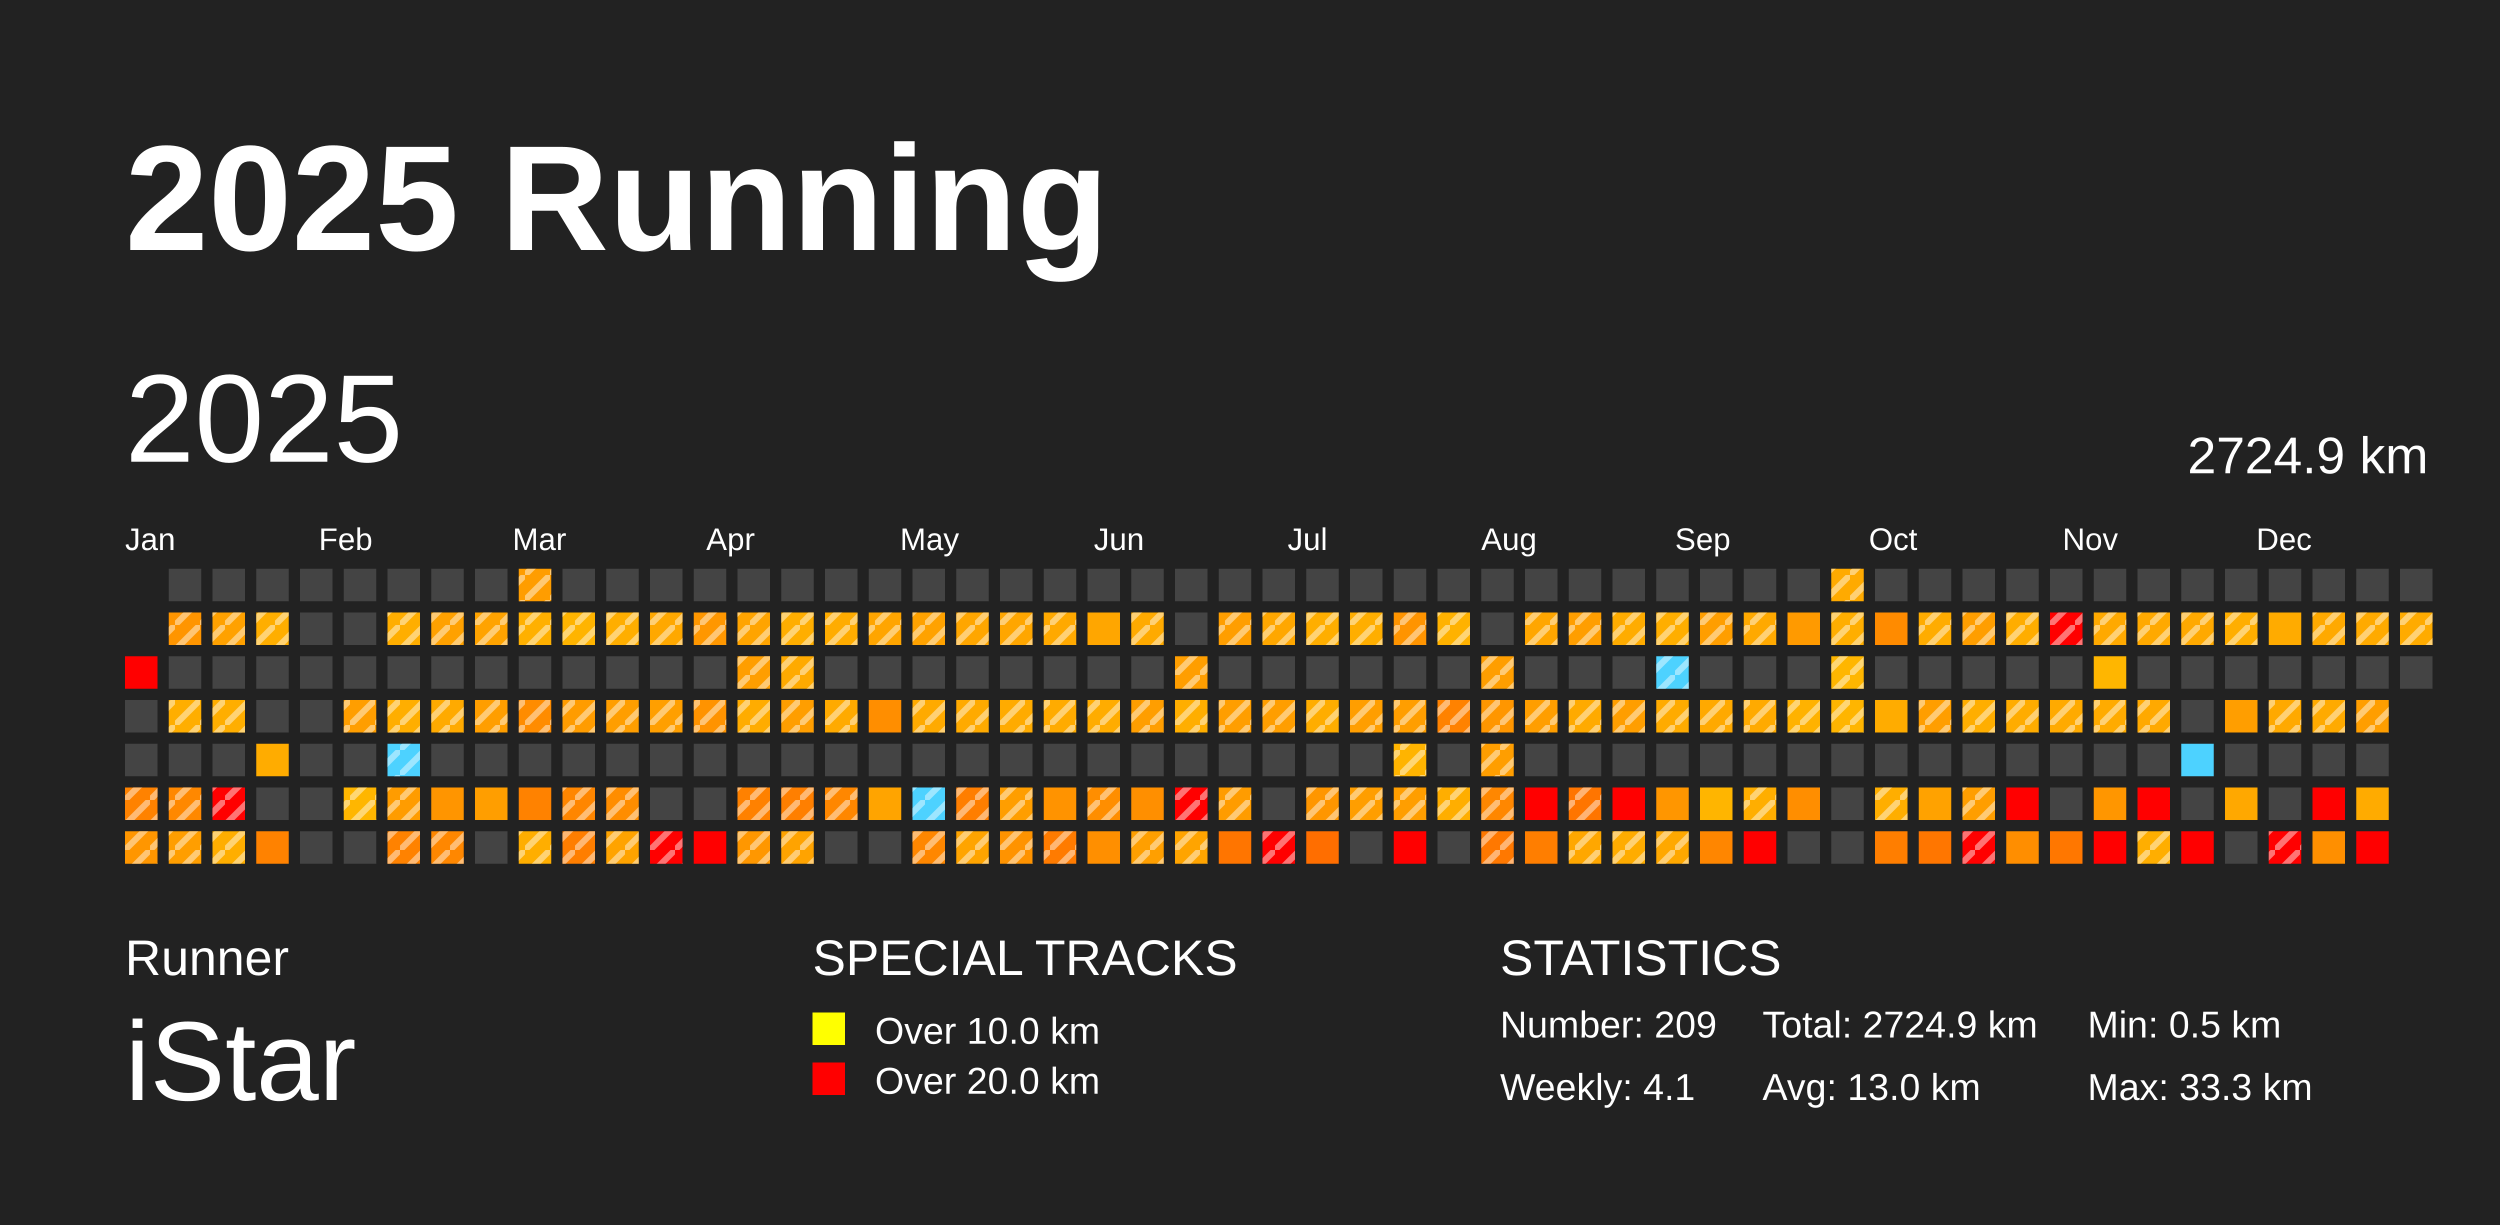
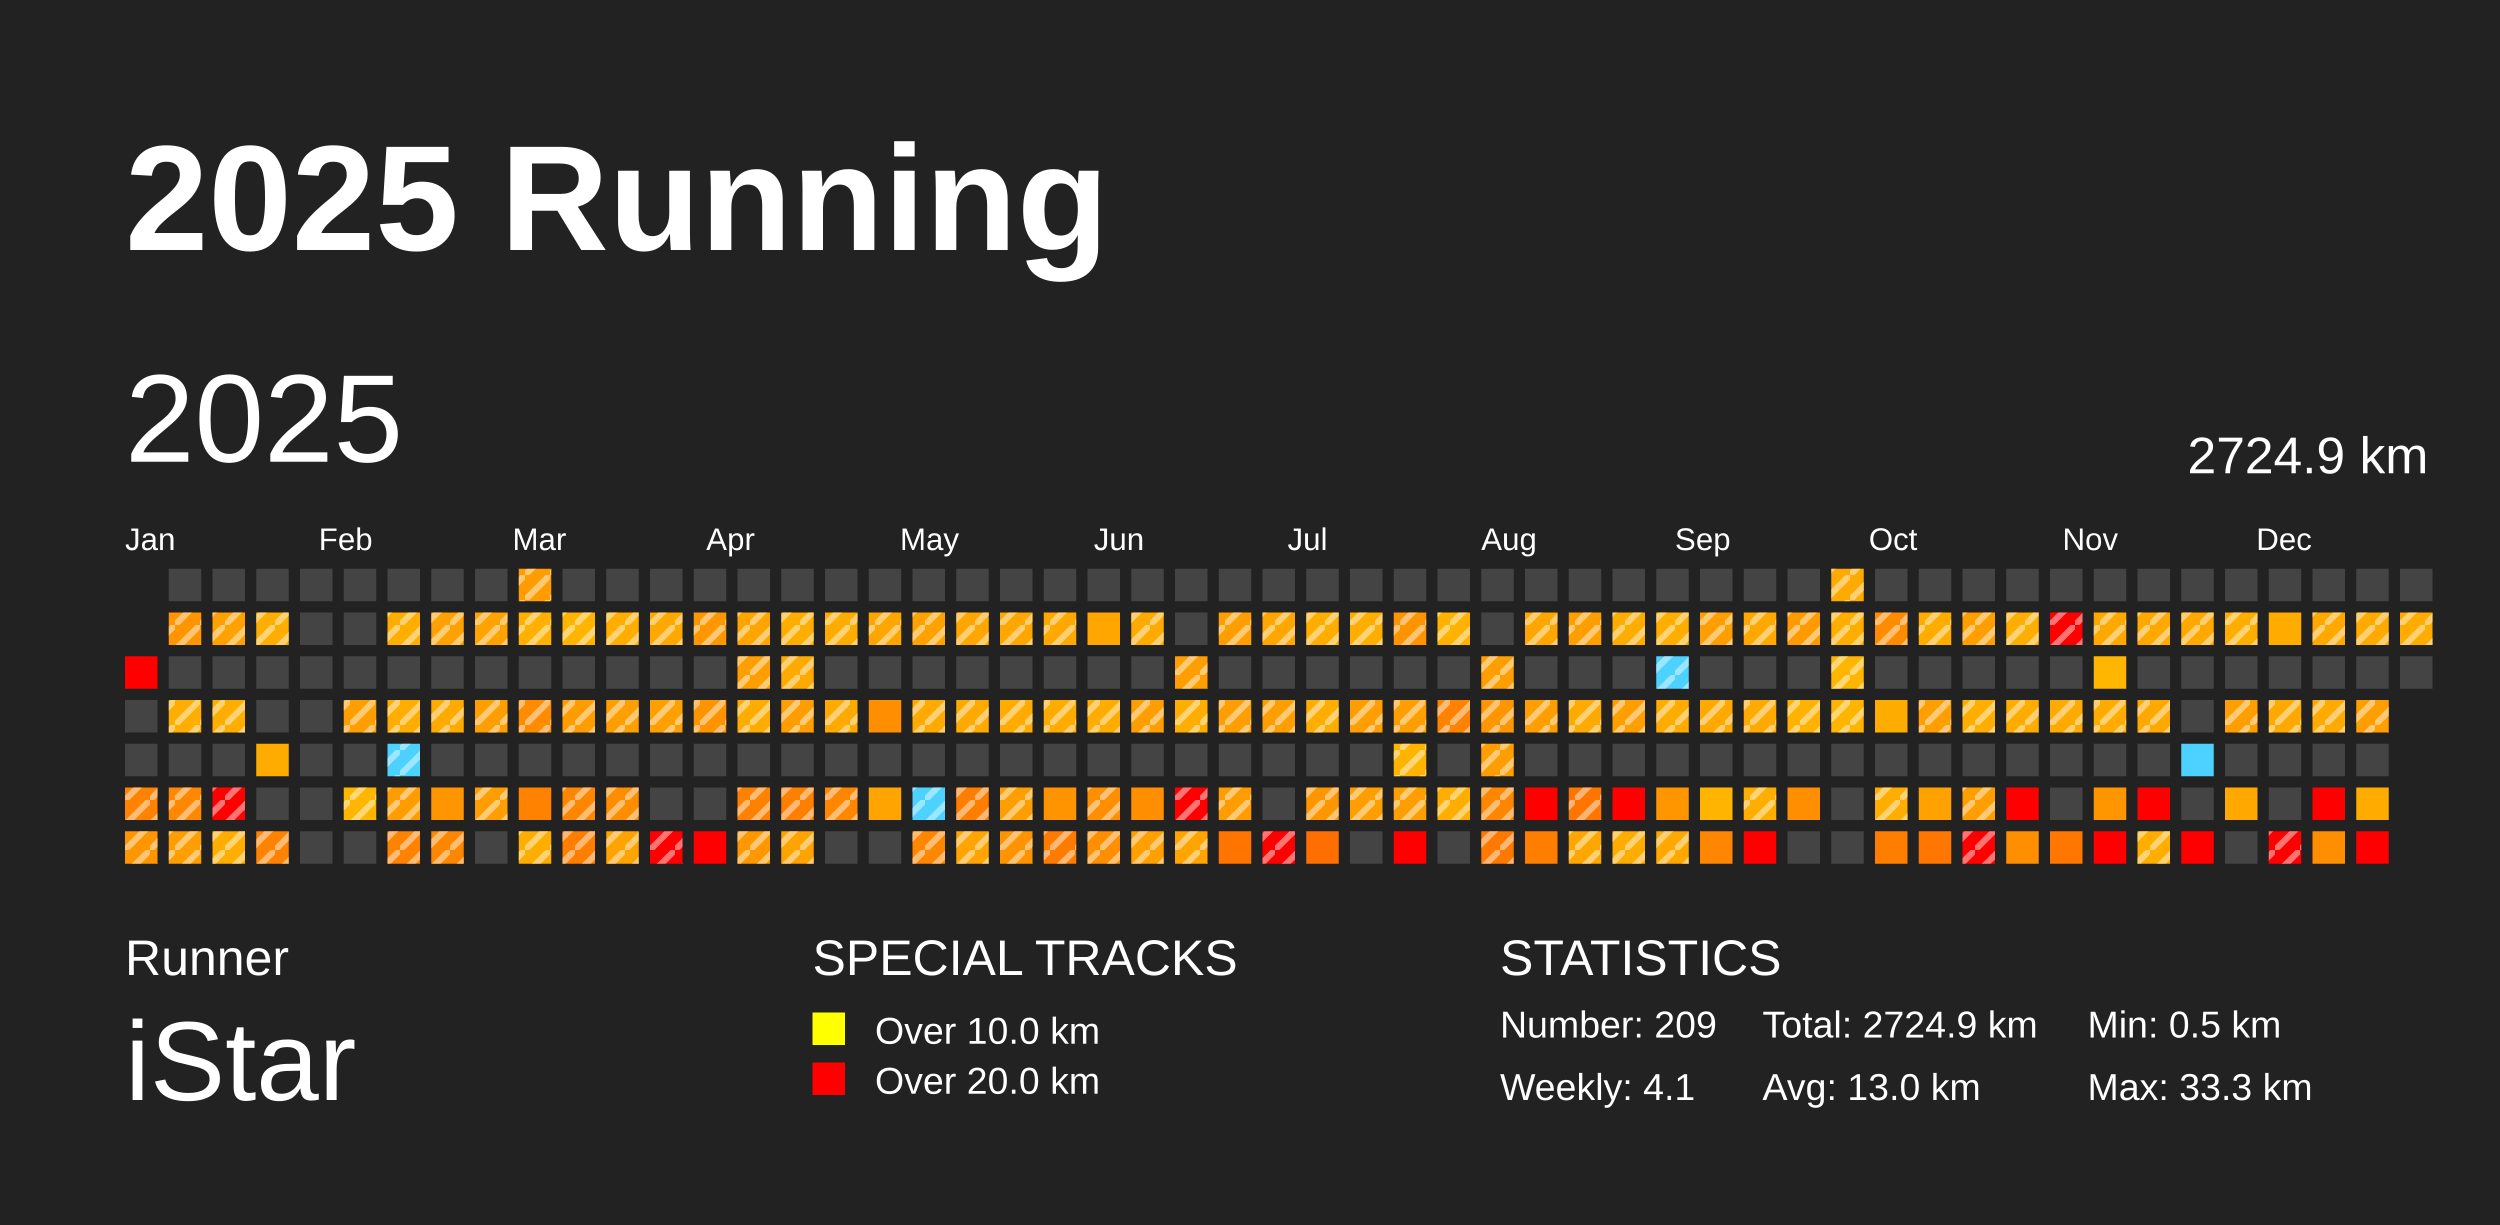
<svg xmlns="http://www.w3.org/2000/svg" baseProfile="full" height="98mm" version="1.1" viewBox="0,0,200,98" width="200mm">
  <defs>
    <pattern height="2" id="indoor-stripe" patternUnits="userSpaceOnUse" width="2">
      <line stroke="white" stroke-opacity="0.45" stroke-width="0.5" x1="0" x2="2" y1="2" y2="0" />
    </pattern>
  </defs>
  <rect fill="#222222" height="98" width="200" x="0" y="0" />
  <text fill="#FFFFFF" style="font-size:12px; font-family:Arial; font-weight:bold;" x="10" y="20">2025 Running</text>
  <text fill="#FFFFFF" style="font-size:4px; font-family:Arial" x="10" y="78">Runner</text>
  <text fill="#FFFFFF" style="font-size:9px; font-family:Arial" x="10" y="88">iStar</text>
  <text fill="#FFFFFF" style="font-size:4px; font-family:Arial" x="65" y="78">SPECIAL TRACKS</text>
  <rect fill="yellow" height="2.6" width="2.6" x="65" y="81" />
  <text fill="#FFFFFF" style="font-size:3px; font-family:Arial" x="70" y="83.5">Over 10.0 km</text>
  <rect fill="red" height="2.6" width="2.6" x="65" y="85" />
  <text fill="#FFFFFF" style="font-size:3px; font-family:Arial" x="70" y="87.5">Over 20.0 km</text>
  <text fill="#FFFFFF" style="font-size:4px; font-family:Arial" x="120" y="78">STATISTICS</text>
  <text fill="#FFFFFF" style="font-size:3px; font-family:Arial" x="120" y="83">Number: 209</text>
  <text fill="#FFFFFF" style="font-size:3px; font-family:Arial" x="120" y="88">Weekly: 4.1</text>
  <text fill="#FFFFFF" style="font-size:3px; font-family:Arial" x="141" y="83">Total: 2724.9 km</text>
  <text fill="#FFFFFF" style="font-size:3px; font-family:Arial" x="141" y="88">Avg: 13.0 km</text>
  <text fill="#FFFFFF" style="font-size:3px; font-family:Arial" x="167" y="83">Min: 0.5 km</text>
  <text fill="#FFFFFF" style="font-size:3px; font-family:Arial" x="167" y="88">Max: 33.3 km</text>
  <text dominant-baseline="hanging" fill="#FFFFFF" style="font-size:10.0px; font-family:Arial;" x="10" y="30">2025</text>
  <text dominant-baseline="hanging" fill="#FFFFFF" style="font-size:4.125px; font-family:Arial;" x="175" y="35">2724.9 km</text>
  <text fill="#FFFFFF" style="font-size:2.5px; font-family:Arial" x="10.0" y="44">Jan</text>
  <text fill="#FFFFFF" style="font-size:2.5px; font-family:Arial" x="25.5" y="44">Feb</text>
  <text fill="#FFFFFF" style="font-size:2.5px; font-family:Arial" x="41.0" y="44">Mar</text>
  <text fill="#FFFFFF" style="font-size:2.5px; font-family:Arial" x="56.5" y="44">Apr</text>
  <text fill="#FFFFFF" style="font-size:2.5px; font-family:Arial" x="72.0" y="44">May</text>
  <text fill="#FFFFFF" style="font-size:2.5px; font-family:Arial" x="87.5" y="44">Jun</text>
  <text fill="#FFFFFF" style="font-size:2.5px; font-family:Arial" x="103.0" y="44">Jul</text>
  <text fill="#FFFFFF" style="font-size:2.5px; font-family:Arial" x="118.5" y="44">Aug</text>
  <text fill="#FFFFFF" style="font-size:2.5px; font-family:Arial" x="134.0" y="44">Sep</text>
  <text fill="#FFFFFF" style="font-size:2.5px; font-family:Arial" x="149.5" y="44">Oct</text>
  <text fill="#FFFFFF" style="font-size:2.5px; font-family:Arial" x="165.0" y="44">Nov</text>
  <text fill="#FFFFFF" style="font-size:2.5px; font-family:Arial" x="180.5" y="44">Dec</text>
  <rect fill="red" height="2.6" width="2.6" x="10.0" y="52.5" />
  <rect fill="#444444" height="2.6" width="2.6" x="10.0" y="56.0" />
  <rect fill="#444444" height="2.6" width="2.6" x="10.0" y="59.5" />
  <rect fill="#ff8200" height="2.6" width="2.6" x="10.0" y="63.0" />
  <rect fill="url(#indoor-stripe)" height="2.6" style="pointer-events: none;" width="2.6" x="10.0" y="63.0" />
  <rect fill="#ff9600" height="2.6" width="2.6" x="10.0" y="66.5" />
  <rect fill="url(#indoor-stripe)" height="2.6" style="pointer-events: none;" width="2.6" x="10.0" y="66.5" />
  <rect fill="#444444" height="2.6" width="2.6" x="13.5" y="45.5" />
  <rect fill="#ff9500" height="2.6" width="2.6" x="13.5" y="49.0" />
  <rect fill="url(#indoor-stripe)" height="2.6" style="pointer-events: none;" width="2.6" x="13.5" y="49.0" />
  <rect fill="#444444" height="2.6" width="2.6" x="13.5" y="52.5" />
  <rect fill="#ffae00" height="2.6" width="2.6" x="13.5" y="56.0" />
  <rect fill="url(#indoor-stripe)" height="2.6" style="pointer-events: none;" width="2.6" x="13.5" y="56.0" />
  <rect fill="#444444" height="2.6" width="2.6" x="13.5" y="59.5" />
  <rect fill="#ff8800" height="2.6" width="2.6" x="13.5" y="63.0" />
  <rect fill="url(#indoor-stripe)" height="2.6" style="pointer-events: none;" width="2.6" x="13.5" y="63.0" />
  <rect fill="#ff9e00" height="2.6" width="2.6" x="13.5" y="66.5" />
  <rect fill="url(#indoor-stripe)" height="2.6" style="pointer-events: none;" width="2.6" x="13.5" y="66.5" />
  <rect fill="#444444" height="2.6" width="2.6" x="17.0" y="45.5" />
  <rect fill="#ffa100" height="2.6" width="2.6" x="17.0" y="49.0" />
  <rect fill="url(#indoor-stripe)" height="2.6" style="pointer-events: none;" width="2.6" x="17.0" y="49.0" />
  <rect fill="#444444" height="2.6" width="2.6" x="17.0" y="52.5" />
  <rect fill="#ffae00" height="2.6" width="2.6" x="17.0" y="56.0" />
  <rect fill="url(#indoor-stripe)" height="2.6" style="pointer-events: none;" width="2.6" x="17.0" y="56.0" />
  <rect fill="#444444" height="2.6" width="2.6" x="17.0" y="59.5" />
  <rect fill="red" height="2.6" width="2.6" x="17.0" y="63.0" />
  <rect fill="url(#indoor-stripe)" height="2.6" style="pointer-events: none;" width="2.6" x="17.0" y="63.0" />
  <rect fill="#ffae00" height="2.6" width="2.6" x="17.0" y="66.5" />
  <rect fill="url(#indoor-stripe)" height="2.6" style="pointer-events: none;" width="2.6" x="17.0" y="66.5" />
  <rect fill="#444444" height="2.6" width="2.6" x="20.5" y="45.5" />
  <rect fill="#ffae00" height="2.6" width="2.6" x="20.5" y="49.0" />
  <rect fill="url(#indoor-stripe)" height="2.6" style="pointer-events: none;" width="2.6" x="20.5" y="49.0" />
  <rect fill="#444444" height="2.6" width="2.6" x="20.5" y="52.5" />
  <rect fill="#444444" height="2.6" width="2.6" x="20.5" y="56.0" />
  <rect fill="#ffac00" height="2.6" width="2.6" x="20.5" y="59.5" />
  <rect fill="#444444" height="2.6" width="2.6" x="20.5" y="63.0" />
  <rect fill="#ff8200" height="2.6" width="2.6" x="20.5" y="66.5" />
+   <rect fill="url(#indoor-stripe)" height="2.6" style="pointer-events: none;" width="2.6" x="20.5" y="66.5" />
  <rect fill="#444444" height="2.6" width="2.6" x="24.0" y="45.5" />
  <rect fill="#444444" height="2.6" width="2.6" x="24.0" y="49.0" />
  <rect fill="#444444" height="2.6" width="2.6" x="24.0" y="52.5" />
  <rect fill="#444444" height="2.6" width="2.6" x="24.0" y="56.0" />
  <rect fill="#444444" height="2.6" width="2.6" x="24.0" y="59.5" />
  <rect fill="#444444" height="2.6" width="2.6" x="24.0" y="63.0" />
  <rect fill="#444444" height="2.6" width="2.6" x="24.0" y="66.5" />
  <rect fill="#444444" height="2.6" width="2.6" x="27.5" y="45.5" />
  <rect fill="#444444" height="2.6" width="2.6" x="27.5" y="49.0" />
  <rect fill="#444444" height="2.6" width="2.6" x="27.5" y="52.5" />
  <rect fill="#ff9e00" height="2.6" width="2.6" x="27.5" y="56.0" />
  <rect fill="url(#indoor-stripe)" height="2.6" style="pointer-events: none;" width="2.6" x="27.5" y="56.0" />
  <rect fill="#444444" height="2.6" width="2.6" x="27.5" y="59.5" />
  <rect fill="#ffb600" height="2.6" width="2.6" x="27.5" y="63.0" />
  <rect fill="url(#indoor-stripe)" height="2.6" style="pointer-events: none;" width="2.6" x="27.5" y="63.0" />
  <rect fill="#444444" height="2.6" width="2.6" x="27.5" y="66.5" />
  <rect fill="#444444" height="2.6" width="2.6" x="31.0" y="45.5" />
  <rect fill="#ffae00" height="2.6" width="2.6" x="31.0" y="49.0" />
  <rect fill="url(#indoor-stripe)" height="2.6" style="pointer-events: none;" width="2.6" x="31.0" y="49.0" />
  <rect fill="#444444" height="2.6" width="2.6" x="31.0" y="52.5" />
  <rect fill="#ffae00" height="2.6" width="2.6" x="31.0" y="56.0" />
  <rect fill="url(#indoor-stripe)" height="2.6" style="pointer-events: none;" width="2.6" x="31.0" y="56.0" />
  <rect fill="#4dd2ff" height="2.6" width="2.6" x="31.0" y="59.5" />
  <rect fill="url(#indoor-stripe)" height="2.6" style="pointer-events: none;" width="2.6" x="31.0" y="59.5" />
  <rect fill="#ff9c00" height="2.6" width="2.6" x="31.0" y="63.0" />
  <rect fill="url(#indoor-stripe)" height="2.6" style="pointer-events: none;" width="2.6" x="31.0" y="63.0" />
  <rect fill="#ff8200" height="2.6" width="2.6" x="31.0" y="66.5" />
  <rect fill="url(#indoor-stripe)" height="2.6" style="pointer-events: none;" width="2.6" x="31.0" y="66.5" />
  <rect fill="#444444" height="2.6" width="2.6" x="34.5" y="45.5" />
  <rect fill="#ffa100" height="2.6" width="2.6" x="34.5" y="49.0" />
  <rect fill="url(#indoor-stripe)" height="2.6" style="pointer-events: none;" width="2.6" x="34.5" y="49.0" />
  <rect fill="#444444" height="2.6" width="2.6" x="34.5" y="52.5" />
  <rect fill="#ffaa00" height="2.6" width="2.6" x="34.5" y="56.0" />
  <rect fill="url(#indoor-stripe)" height="2.6" style="pointer-events: none;" width="2.6" x="34.5" y="56.0" />
  <rect fill="#444444" height="2.6" width="2.6" x="34.5" y="59.5" />
  <rect fill="#ff9500" height="2.6" width="2.6" x="34.5" y="63.0" />
  <rect fill="#ff8700" height="2.6" width="2.6" x="34.5" y="66.5" />
  <rect fill="url(#indoor-stripe)" height="2.6" style="pointer-events: none;" width="2.6" x="34.5" y="66.5" />
  <rect fill="#444444" height="2.6" width="2.6" x="38.0" y="45.5" />
  <rect fill="#ffa300" height="2.6" width="2.6" x="38.0" y="49.0" />
  <rect fill="url(#indoor-stripe)" height="2.6" style="pointer-events: none;" width="2.6" x="38.0" y="49.0" />
  <rect fill="#444444" height="2.6" width="2.6" x="38.0" y="52.5" />
  <rect fill="#ff9e00" height="2.6" width="2.6" x="38.0" y="56.0" />
  <rect fill="url(#indoor-stripe)" height="2.6" style="pointer-events: none;" width="2.6" x="38.0" y="56.0" />
  <rect fill="#444444" height="2.6" width="2.6" x="38.0" y="59.5" />
  <rect fill="#ff9e00" height="2.6" width="2.6" x="38.0" y="63.0" />
+   <rect fill="url(#indoor-stripe)" height="2.6" style="pointer-events: none;" width="2.6" x="38.0" y="63.0" />
  <rect fill="#444444" height="2.6" width="2.6" x="38.0" y="66.5" />
  <rect fill="#ff9d00" height="2.6" width="2.6" x="41.5" y="45.5" />
  <rect fill="url(#indoor-stripe)" height="2.6" style="pointer-events: none;" width="2.6" x="41.5" y="45.5" />
  <rect fill="#ffb000" height="2.6" width="2.6" x="41.5" y="49.0" />
  <rect fill="url(#indoor-stripe)" height="2.6" style="pointer-events: none;" width="2.6" x="41.5" y="49.0" />
  <rect fill="#444444" height="2.6" width="2.6" x="41.5" y="52.5" />
  <rect fill="#ff8c00" height="2.6" width="2.6" x="41.5" y="56.0" />
  <rect fill="url(#indoor-stripe)" height="2.6" style="pointer-events: none;" width="2.6" x="41.5" y="56.0" />
  <rect fill="#444444" height="2.6" width="2.6" x="41.5" y="59.5" />
  <rect fill="#ff8200" height="2.6" width="2.6" x="41.5" y="63.0" />
  <rect fill="#ffae00" height="2.6" width="2.6" x="41.5" y="66.5" />
  <rect fill="url(#indoor-stripe)" height="2.6" style="pointer-events: none;" width="2.6" x="41.5" y="66.5" />
  <rect fill="#444444" height="2.6" width="2.6" x="45.0" y="45.5" />
  <rect fill="#ffb400" height="2.6" width="2.6" x="45.0" y="49.0" />
  <rect fill="url(#indoor-stripe)" height="2.6" style="pointer-events: none;" width="2.6" x="45.0" y="49.0" />
  <rect fill="#444444" height="2.6" width="2.6" x="45.0" y="52.5" />
  <rect fill="#ff9c00" height="2.6" width="2.6" x="45.0" y="56.0" />
  <rect fill="url(#indoor-stripe)" height="2.6" style="pointer-events: none;" width="2.6" x="45.0" y="56.0" />
  <rect fill="#444444" height="2.6" width="2.6" x="45.0" y="59.5" />
  <rect fill="#ff8600" height="2.6" width="2.6" x="45.0" y="63.0" />
  <rect fill="url(#indoor-stripe)" height="2.6" style="pointer-events: none;" width="2.6" x="45.0" y="63.0" />
  <rect fill="#ff7e00" height="2.6" width="2.6" x="45.0" y="66.5" />
  <rect fill="url(#indoor-stripe)" height="2.6" style="pointer-events: none;" width="2.6" x="45.0" y="66.5" />
  <rect fill="#444444" height="2.6" width="2.6" x="48.5" y="45.5" />
  <rect fill="#ffae00" height="2.6" width="2.6" x="48.5" y="49.0" />
  <rect fill="url(#indoor-stripe)" height="2.6" style="pointer-events: none;" width="2.6" x="48.5" y="49.0" />
  <rect fill="#444444" height="2.6" width="2.6" x="48.5" y="52.5" />
  <rect fill="#ff9e00" height="2.6" width="2.6" x="48.5" y="56.0" />
  <rect fill="url(#indoor-stripe)" height="2.6" style="pointer-events: none;" width="2.6" x="48.5" y="56.0" />
  <rect fill="#444444" height="2.6" width="2.6" x="48.5" y="59.5" />
  <rect fill="#ff8d00" height="2.6" width="2.6" x="48.5" y="63.0" />
  <rect fill="url(#indoor-stripe)" height="2.6" style="pointer-events: none;" width="2.6" x="48.5" y="63.0" />
  <rect fill="#ffa300" height="2.6" width="2.6" x="48.5" y="66.5" />
  <rect fill="url(#indoor-stripe)" height="2.6" style="pointer-events: none;" width="2.6" x="48.5" y="66.5" />
  <rect fill="#444444" height="2.6" width="2.6" x="52.0" y="45.5" />
  <rect fill="#ffa800" height="2.6" width="2.6" x="52.0" y="49.0" />
  <rect fill="url(#indoor-stripe)" height="2.6" style="pointer-events: none;" width="2.6" x="52.0" y="49.0" />
  <rect fill="#444444" height="2.6" width="2.6" x="52.0" y="52.5" />
  <rect fill="#ff9f00" height="2.6" width="2.6" x="52.0" y="56.0" />
  <rect fill="url(#indoor-stripe)" height="2.6" style="pointer-events: none;" width="2.6" x="52.0" y="56.0" />
  <rect fill="#444444" height="2.6" width="2.6" x="52.0" y="59.5" />
  <rect fill="#444444" height="2.6" width="2.6" x="52.0" y="63.0" />
  <rect fill="red" height="2.6" width="2.6" x="52.0" y="66.5" />
  <rect fill="url(#indoor-stripe)" height="2.6" style="pointer-events: none;" width="2.6" x="52.0" y="66.5" />
  <rect fill="#444444" height="2.6" width="2.6" x="55.5" y="45.5" />
  <rect fill="#ff9700" height="2.6" width="2.6" x="55.5" y="49.0" />
  <rect fill="url(#indoor-stripe)" height="2.6" style="pointer-events: none;" width="2.6" x="55.5" y="49.0" />
  <rect fill="#444444" height="2.6" width="2.6" x="55.5" y="52.5" />
  <rect fill="#ff9300" height="2.6" width="2.6" x="55.5" y="56.0" />
  <rect fill="url(#indoor-stripe)" height="2.6" style="pointer-events: none;" width="2.6" x="55.5" y="56.0" />
  <rect fill="#444444" height="2.6" width="2.6" x="55.5" y="59.5" />
  <rect fill="#444444" height="2.6" width="2.6" x="55.5" y="63.0" />
  <rect fill="red" height="2.6" width="2.6" x="55.5" y="66.5" />
  <rect fill="#444444" height="2.6" width="2.6" x="59.0" y="45.5" />
  <rect fill="#ffa400" height="2.6" width="2.6" x="59.0" y="49.0" />
  <rect fill="url(#indoor-stripe)" height="2.6" style="pointer-events: none;" width="2.6" x="59.0" y="49.0" />
  <rect fill="#ff9e00" height="2.6" width="2.6" x="59.0" y="52.5" />
  <rect fill="url(#indoor-stripe)" height="2.6" style="pointer-events: none;" width="2.6" x="59.0" y="52.5" />
  <rect fill="#ffac00" height="2.6" width="2.6" x="59.0" y="56.0" />
  <rect fill="url(#indoor-stripe)" height="2.6" style="pointer-events: none;" width="2.6" x="59.0" y="56.0" />
  <rect fill="#444444" height="2.6" width="2.6" x="59.0" y="59.5" />
  <rect fill="#ff8100" height="2.6" width="2.6" x="59.0" y="63.0" />
  <rect fill="url(#indoor-stripe)" height="2.6" style="pointer-events: none;" width="2.6" x="59.0" y="63.0" />
  <rect fill="#ff9700" height="2.6" width="2.6" x="59.0" y="66.5" />
  <rect fill="url(#indoor-stripe)" height="2.6" style="pointer-events: none;" width="2.6" x="59.0" y="66.5" />
  <rect fill="#444444" height="2.6" width="2.6" x="62.5" y="45.5" />
  <rect fill="#ffae00" height="2.6" width="2.6" x="62.5" y="49.0" />
  <rect fill="url(#indoor-stripe)" height="2.6" style="pointer-events: none;" width="2.6" x="62.5" y="49.0" />
  <rect fill="#ffaa00" height="2.6" width="2.6" x="62.5" y="52.5" />
  <rect fill="url(#indoor-stripe)" height="2.6" style="pointer-events: none;" width="2.6" x="62.5" y="52.5" />
  <rect fill="#ff9e00" height="2.6" width="2.6" x="62.5" y="56.0" />
  <rect fill="url(#indoor-stripe)" height="2.6" style="pointer-events: none;" width="2.6" x="62.5" y="56.0" />
  <rect fill="#444444" height="2.6" width="2.6" x="62.5" y="59.5" />
  <rect fill="#ff7f00" height="2.6" width="2.6" x="62.5" y="63.0" />
  <rect fill="url(#indoor-stripe)" height="2.6" style="pointer-events: none;" width="2.6" x="62.5" y="63.0" />
  <rect fill="#ffa300" height="2.6" width="2.6" x="62.5" y="66.5" />
  <rect fill="url(#indoor-stripe)" height="2.6" style="pointer-events: none;" width="2.6" x="62.5" y="66.5" />
  <rect fill="#444444" height="2.6" width="2.6" x="66.0" y="45.5" />
  <rect fill="#ffac00" height="2.6" width="2.6" x="66.0" y="49.0" />
  <rect fill="url(#indoor-stripe)" height="2.6" style="pointer-events: none;" width="2.6" x="66.0" y="49.0" />
  <rect fill="#444444" height="2.6" width="2.6" x="66.0" y="52.5" />
  <rect fill="#ffaa00" height="2.6" width="2.6" x="66.0" y="56.0" />
  <rect fill="url(#indoor-stripe)" height="2.6" style="pointer-events: none;" width="2.6" x="66.0" y="56.0" />
  <rect fill="#444444" height="2.6" width="2.6" x="66.0" y="59.5" />
  <rect fill="#ff8700" height="2.6" width="2.6" x="66.0" y="63.0" />
  <rect fill="url(#indoor-stripe)" height="2.6" style="pointer-events: none;" width="2.6" x="66.0" y="63.0" />
  <rect fill="#444444" height="2.6" width="2.6" x="66.0" y="66.5" />
  <rect fill="#444444" height="2.6" width="2.6" x="69.5" y="45.5" />
  <rect fill="#ffa500" height="2.6" width="2.6" x="69.5" y="49.0" />
  <rect fill="url(#indoor-stripe)" height="2.6" style="pointer-events: none;" width="2.6" x="69.5" y="49.0" />
  <rect fill="#444444" height="2.6" width="2.6" x="69.5" y="52.5" />
  <rect fill="#ff8e00" height="2.6" width="2.6" x="69.5" y="56.0" />
  <rect fill="#444444" height="2.6" width="2.6" x="69.5" y="59.5" />
  <rect fill="#ffa400" height="2.6" width="2.6" x="69.5" y="63.0" />
  <rect fill="#444444" height="2.6" width="2.6" x="69.5" y="66.5" />
  <rect fill="#444444" height="2.6" width="2.6" x="73.0" y="45.5" />
  <rect fill="#ffa200" height="2.6" width="2.6" x="73.0" y="49.0" />
  <rect fill="url(#indoor-stripe)" height="2.6" style="pointer-events: none;" width="2.6" x="73.0" y="49.0" />
  <rect fill="#444444" height="2.6" width="2.6" x="73.0" y="52.5" />
  <rect fill="#ffaa00" height="2.6" width="2.6" x="73.0" y="56.0" />
  <rect fill="url(#indoor-stripe)" height="2.6" style="pointer-events: none;" width="2.6" x="73.0" y="56.0" />
  <rect fill="#444444" height="2.6" width="2.6" x="73.0" y="59.5" />
  <rect fill="#4dd2ff" height="2.6" width="2.6" x="73.0" y="63.0" />
  <rect fill="url(#indoor-stripe)" height="2.6" style="pointer-events: none;" width="2.6" x="73.0" y="63.0" />
  <rect fill="#ff8700" height="2.6" width="2.6" x="73.0" y="66.5" />
  <rect fill="url(#indoor-stripe)" height="2.6" style="pointer-events: none;" width="2.6" x="73.0" y="66.5" />
  <rect fill="#444444" height="2.6" width="2.6" x="76.5" y="45.5" />
  <rect fill="#ffa600" height="2.6" width="2.6" x="76.5" y="49.0" />
  <rect fill="url(#indoor-stripe)" height="2.6" style="pointer-events: none;" width="2.6" x="76.5" y="49.0" />
  <rect fill="#444444" height="2.6" width="2.6" x="76.5" y="52.5" />
  <rect fill="#ffaa00" height="2.6" width="2.6" x="76.5" y="56.0" />
  <rect fill="url(#indoor-stripe)" height="2.6" style="pointer-events: none;" width="2.6" x="76.5" y="56.0" />
  <rect fill="#444444" height="2.6" width="2.6" x="76.5" y="59.5" />
  <rect fill="#ff7e00" height="2.6" width="2.6" x="76.5" y="63.0" />
  <rect fill="url(#indoor-stripe)" height="2.6" style="pointer-events: none;" width="2.6" x="76.5" y="63.0" />
  <rect fill="#ffa400" height="2.6" width="2.6" x="76.5" y="66.5" />
  <rect fill="url(#indoor-stripe)" height="2.6" style="pointer-events: none;" width="2.6" x="76.5" y="66.5" />
  <rect fill="#444444" height="2.6" width="2.6" x="80.0" y="45.5" />
  <rect fill="#ffa600" height="2.6" width="2.6" x="80.0" y="49.0" />
  <rect fill="url(#indoor-stripe)" height="2.6" style="pointer-events: none;" width="2.6" x="80.0" y="49.0" />
  <rect fill="#444444" height="2.6" width="2.6" x="80.0" y="52.5" />
  <rect fill="#ffab00" height="2.6" width="2.6" x="80.0" y="56.0" />
  <rect fill="url(#indoor-stripe)" height="2.6" style="pointer-events: none;" width="2.6" x="80.0" y="56.0" />
  <rect fill="#444444" height="2.6" width="2.6" x="80.0" y="59.5" />
  <rect fill="#ff9e00" height="2.6" width="2.6" x="80.0" y="63.0" />
  <rect fill="url(#indoor-stripe)" height="2.6" style="pointer-events: none;" width="2.6" x="80.0" y="63.0" />
  <rect fill="#ff9300" height="2.6" width="2.6" x="80.0" y="66.5" />
  <rect fill="url(#indoor-stripe)" height="2.6" style="pointer-events: none;" width="2.6" x="80.0" y="66.5" />
  <rect fill="#444444" height="2.6" width="2.6" x="83.5" y="45.5" />
  <rect fill="#ffa900" height="2.6" width="2.6" x="83.5" y="49.0" />
  <rect fill="url(#indoor-stripe)" height="2.6" style="pointer-events: none;" width="2.6" x="83.5" y="49.0" />
  <rect fill="#444444" height="2.6" width="2.6" x="83.5" y="52.5" />
  <rect fill="#ffab00" height="2.6" width="2.6" x="83.5" y="56.0" />
  <rect fill="url(#indoor-stripe)" height="2.6" style="pointer-events: none;" width="2.6" x="83.5" y="56.0" />
  <rect fill="#444444" height="2.6" width="2.6" x="83.5" y="59.5" />
  <rect fill="#ff9300" height="2.6" width="2.6" x="83.5" y="63.0" />
  <rect fill="#ff7b00" height="2.6" width="2.6" x="83.5" y="66.5" />
  <rect fill="url(#indoor-stripe)" height="2.6" style="pointer-events: none;" width="2.6" x="83.5" y="66.5" />
  <rect fill="#444444" height="2.6" width="2.6" x="87.0" y="45.5" />
  <rect fill="#ffa600" height="2.6" width="2.6" x="87.0" y="49.0" />
  <rect fill="#444444" height="2.6" width="2.6" x="87.0" y="52.5" />
  <rect fill="#ffac00" height="2.6" width="2.6" x="87.0" y="56.0" />
  <rect fill="url(#indoor-stripe)" height="2.6" style="pointer-events: none;" width="2.6" x="87.0" y="56.0" />
  <rect fill="#444444" height="2.6" width="2.6" x="87.0" y="59.5" />
  <rect fill="#ff8e00" height="2.6" width="2.6" x="87.0" y="63.0" />
  <rect fill="url(#indoor-stripe)" height="2.6" style="pointer-events: none;" width="2.6" x="87.0" y="63.0" />
  <rect fill="#ff8f00" height="2.6" width="2.6" x="87.0" y="66.5" />
+   <rect fill="url(#indoor-stripe)" height="2.6" style="pointer-events: none;" width="2.6" x="87.0" y="66.5" />
  <rect fill="#444444" height="2.6" width="2.6" x="90.5" y="45.5" />
  <rect fill="#ffaa00" height="2.6" width="2.6" x="90.5" y="49.0" />
  <rect fill="url(#indoor-stripe)" height="2.6" style="pointer-events: none;" width="2.6" x="90.5" y="49.0" />
  <rect fill="#444444" height="2.6" width="2.6" x="90.5" y="52.5" />
  <rect fill="#ff9e00" height="2.6" width="2.6" x="90.5" y="56.0" />
  <rect fill="url(#indoor-stripe)" height="2.6" style="pointer-events: none;" width="2.6" x="90.5" y="56.0" />
  <rect fill="#444444" height="2.6" width="2.6" x="90.5" y="59.5" />
  <rect fill="#ff8f00" height="2.6" width="2.6" x="90.5" y="63.0" />
  <rect fill="#ff9f00" height="2.6" width="2.6" x="90.5" y="66.5" />
  <rect fill="url(#indoor-stripe)" height="2.6" style="pointer-events: none;" width="2.6" x="90.5" y="66.5" />
  <rect fill="#444444" height="2.6" width="2.6" x="94.0" y="45.5" />
  <rect fill="#444444" height="2.6" width="2.6" x="94.0" y="49.0" />
  <rect fill="#ff9e00" height="2.6" width="2.6" x="94.0" y="52.5" />
  <rect fill="url(#indoor-stripe)" height="2.6" style="pointer-events: none;" width="2.6" x="94.0" y="52.5" />
  <rect fill="#ffae00" height="2.6" width="2.6" x="94.0" y="56.0" />
  <rect fill="url(#indoor-stripe)" height="2.6" style="pointer-events: none;" width="2.6" x="94.0" y="56.0" />
  <rect fill="#444444" height="2.6" width="2.6" x="94.0" y="59.5" />
  <rect fill="red" height="2.6" width="2.6" x="94.0" y="63.0" />
  <rect fill="url(#indoor-stripe)" height="2.6" style="pointer-events: none;" width="2.6" x="94.0" y="63.0" />
  <rect fill="#ffa400" height="2.6" width="2.6" x="94.0" y="66.5" />
  <rect fill="url(#indoor-stripe)" height="2.6" style="pointer-events: none;" width="2.6" x="94.0" y="66.5" />
  <rect fill="#444444" height="2.6" width="2.6" x="97.5" y="45.5" />
  <rect fill="#ff9e00" height="2.6" width="2.6" x="97.5" y="49.0" />
  <rect fill="url(#indoor-stripe)" height="2.6" style="pointer-events: none;" width="2.6" x="97.5" y="49.0" />
  <rect fill="#444444" height="2.6" width="2.6" x="97.5" y="52.5" />
  <rect fill="#ff9e00" height="2.6" width="2.6" x="97.5" y="56.0" />
  <rect fill="url(#indoor-stripe)" height="2.6" style="pointer-events: none;" width="2.6" x="97.5" y="56.0" />
  <rect fill="#444444" height="2.6" width="2.6" x="97.5" y="59.5" />
  <rect fill="#ff9c00" height="2.6" width="2.6" x="97.5" y="63.0" />
  <rect fill="url(#indoor-stripe)" height="2.6" style="pointer-events: none;" width="2.6" x="97.5" y="63.0" />
  <rect fill="#ff7500" height="2.6" width="2.6" x="97.5" y="66.5" />
  <rect fill="#444444" height="2.6" width="2.6" x="101.0" y="45.5" />
  <rect fill="#ffa700" height="2.6" width="2.6" x="101.0" y="49.0" />
  <rect fill="url(#indoor-stripe)" height="2.6" style="pointer-events: none;" width="2.6" x="101.0" y="49.0" />
  <rect fill="#444444" height="2.6" width="2.6" x="101.0" y="52.5" />
  <rect fill="#ff9e00" height="2.6" width="2.6" x="101.0" y="56.0" />
  <rect fill="url(#indoor-stripe)" height="2.6" style="pointer-events: none;" width="2.6" x="101.0" y="56.0" />
  <rect fill="#444444" height="2.6" width="2.6" x="101.0" y="59.5" />
  <rect fill="#444444" height="2.6" width="2.6" x="101.0" y="63.0" />
  <rect fill="red" height="2.6" width="2.6" x="101.0" y="66.5" />
  <rect fill="url(#indoor-stripe)" height="2.6" style="pointer-events: none;" width="2.6" x="101.0" y="66.5" />
  <rect fill="#444444" height="2.6" width="2.6" x="104.5" y="45.5" />
  <rect fill="#ffae00" height="2.6" width="2.6" x="104.5" y="49.0" />
  <rect fill="url(#indoor-stripe)" height="2.6" style="pointer-events: none;" width="2.6" x="104.5" y="49.0" />
  <rect fill="#444444" height="2.6" width="2.6" x="104.5" y="52.5" />
  <rect fill="#ffad00" height="2.6" width="2.6" x="104.5" y="56.0" />
  <rect fill="url(#indoor-stripe)" height="2.6" style="pointer-events: none;" width="2.6" x="104.5" y="56.0" />
  <rect fill="#444444" height="2.6" width="2.6" x="104.5" y="59.5" />
  <rect fill="#ff9600" height="2.6" width="2.6" x="104.5" y="63.0" />
  <rect fill="url(#indoor-stripe)" height="2.6" style="pointer-events: none;" width="2.6" x="104.5" y="63.0" />
  <rect fill="#ff6e00" height="2.6" width="2.6" x="104.5" y="66.5" />
  <rect fill="#444444" height="2.6" width="2.6" x="108.0" y="45.5" />
  <rect fill="#ffae00" height="2.6" width="2.6" x="108.0" y="49.0" />
  <rect fill="url(#indoor-stripe)" height="2.6" style="pointer-events: none;" width="2.6" x="108.0" y="49.0" />
  <rect fill="#444444" height="2.6" width="2.6" x="108.0" y="52.5" />
  <rect fill="#ff9e00" height="2.6" width="2.6" x="108.0" y="56.0" />
  <rect fill="url(#indoor-stripe)" height="2.6" style="pointer-events: none;" width="2.6" x="108.0" y="56.0" />
  <rect fill="#444444" height="2.6" width="2.6" x="108.0" y="59.5" />
  <rect fill="#ff9e00" height="2.6" width="2.6" x="108.0" y="63.0" />
  <rect fill="url(#indoor-stripe)" height="2.6" style="pointer-events: none;" width="2.6" x="108.0" y="63.0" />
  <rect fill="#444444" height="2.6" width="2.6" x="108.0" y="66.5" />
  <rect fill="#444444" height="2.6" width="2.6" x="111.5" y="45.5" />
  <rect fill="#ff9400" height="2.6" width="2.6" x="111.5" y="49.0" />
  <rect fill="url(#indoor-stripe)" height="2.6" style="pointer-events: none;" width="2.6" x="111.5" y="49.0" />
  <rect fill="#444444" height="2.6" width="2.6" x="111.5" y="52.5" />
  <rect fill="#ff9e00" height="2.6" width="2.6" x="111.5" y="56.0" />
  <rect fill="url(#indoor-stripe)" height="2.6" style="pointer-events: none;" width="2.6" x="111.5" y="56.0" />
  <rect fill="#ffb400" height="2.6" width="2.6" x="111.5" y="59.5" />
  <rect fill="url(#indoor-stripe)" height="2.6" style="pointer-events: none;" width="2.6" x="111.5" y="59.5" />
  <rect fill="#ff9e00" height="2.6" width="2.6" x="111.5" y="63.0" />
  <rect fill="url(#indoor-stripe)" height="2.6" style="pointer-events: none;" width="2.6" x="111.5" y="63.0" />
  <rect fill="red" height="2.6" width="2.6" x="111.5" y="66.5" />
  <rect fill="#444444" height="2.6" width="2.6" x="115.0" y="45.5" />
  <rect fill="#ffb200" height="2.6" width="2.6" x="115.0" y="49.0" />
  <rect fill="url(#indoor-stripe)" height="2.6" style="pointer-events: none;" width="2.6" x="115.0" y="49.0" />
  <rect fill="#444444" height="2.6" width="2.6" x="115.0" y="52.5" />
  <rect fill="#ff8200" height="2.6" width="2.6" x="115.0" y="56.0" />
  <rect fill="url(#indoor-stripe)" height="2.6" style="pointer-events: none;" width="2.6" x="115.0" y="56.0" />
  <rect fill="#444444" height="2.6" width="2.6" x="115.0" y="59.5" />
  <rect fill="#ffae00" height="2.6" width="2.6" x="115.0" y="63.0" />
  <rect fill="url(#indoor-stripe)" height="2.6" style="pointer-events: none;" width="2.6" x="115.0" y="63.0" />
  <rect fill="#444444" height="2.6" width="2.6" x="115.0" y="66.5" />
  <rect fill="#444444" height="2.6" width="2.6" x="118.5" y="45.5" />
  <rect fill="#444444" height="2.6" width="2.6" x="118.5" y="49.0" />
  <rect fill="#ff9e00" height="2.6" width="2.6" x="118.5" y="52.5" />
  <rect fill="url(#indoor-stripe)" height="2.6" style="pointer-events: none;" width="2.6" x="118.5" y="52.5" />
  <rect fill="#ff9600" height="2.6" width="2.6" x="118.5" y="56.0" />
  <rect fill="url(#indoor-stripe)" height="2.6" style="pointer-events: none;" width="2.6" x="118.5" y="56.0" />
  <rect fill="#ff9e00" height="2.6" width="2.6" x="118.5" y="59.5" />
  <rect fill="url(#indoor-stripe)" height="2.6" style="pointer-events: none;" width="2.6" x="118.5" y="59.5" />
  <rect fill="#ff8700" height="2.6" width="2.6" x="118.5" y="63.0" />
  <rect fill="url(#indoor-stripe)" height="2.6" style="pointer-events: none;" width="2.6" x="118.5" y="63.0" />
  <rect fill="#ff7800" height="2.6" width="2.6" x="118.5" y="66.5" />
  <rect fill="url(#indoor-stripe)" height="2.6" style="pointer-events: none;" width="2.6" x="118.5" y="66.5" />
  <rect fill="#444444" height="2.6" width="2.6" x="122.0" y="45.5" />
  <rect fill="#ffa600" height="2.6" width="2.6" x="122.0" y="49.0" />
  <rect fill="url(#indoor-stripe)" height="2.6" style="pointer-events: none;" width="2.6" x="122.0" y="49.0" />
  <rect fill="#444444" height="2.6" width="2.6" x="122.0" y="52.5" />
  <rect fill="#ff9e00" height="2.6" width="2.6" x="122.0" y="56.0" />
  <rect fill="url(#indoor-stripe)" height="2.6" style="pointer-events: none;" width="2.6" x="122.0" y="56.0" />
  <rect fill="#444444" height="2.6" width="2.6" x="122.0" y="59.5" />
  <rect fill="red" height="2.6" width="2.6" x="122.0" y="63.0" />
  <rect fill="#ff7e00" height="2.6" width="2.6" x="122.0" y="66.5" />
  <rect fill="#444444" height="2.6" width="2.6" x="125.5" y="45.5" />
  <rect fill="#ff9e00" height="2.6" width="2.6" x="125.5" y="49.0" />
  <rect fill="url(#indoor-stripe)" height="2.6" style="pointer-events: none;" width="2.6" x="125.5" y="49.0" />
  <rect fill="#444444" height="2.6" width="2.6" x="125.5" y="52.5" />
  <rect fill="#ffaa00" height="2.6" width="2.6" x="125.5" y="56.0" />
  <rect fill="url(#indoor-stripe)" height="2.6" style="pointer-events: none;" width="2.6" x="125.5" y="56.0" />
  <rect fill="#444444" height="2.6" width="2.6" x="125.5" y="59.5" />
  <rect fill="#ff7500" height="2.6" width="2.6" x="125.5" y="63.0" />
  <rect fill="url(#indoor-stripe)" height="2.6" style="pointer-events: none;" width="2.6" x="125.5" y="63.0" />
  <rect fill="#ffa700" height="2.6" width="2.6" x="125.5" y="66.5" />
  <rect fill="url(#indoor-stripe)" height="2.6" style="pointer-events: none;" width="2.6" x="125.5" y="66.5" />
  <rect fill="#444444" height="2.6" width="2.6" x="129.0" y="45.5" />
  <rect fill="#ffac00" height="2.6" width="2.6" x="129.0" y="49.0" />
  <rect fill="url(#indoor-stripe)" height="2.6" style="pointer-events: none;" width="2.6" x="129.0" y="49.0" />
  <rect fill="#444444" height="2.6" width="2.6" x="129.0" y="52.5" />
  <rect fill="#ff9e00" height="2.6" width="2.6" x="129.0" y="56.0" />
  <rect fill="url(#indoor-stripe)" height="2.6" style="pointer-events: none;" width="2.6" x="129.0" y="56.0" />
  <rect fill="#444444" height="2.6" width="2.6" x="129.0" y="59.5" />
  <rect fill="red" height="2.6" width="2.6" x="129.0" y="63.0" />
  <rect fill="#ffac00" height="2.6" width="2.6" x="129.0" y="66.5" />
  <rect fill="url(#indoor-stripe)" height="2.6" style="pointer-events: none;" width="2.6" x="129.0" y="66.5" />
  <rect fill="#444444" height="2.6" width="2.6" x="132.5" y="45.5" />
  <rect fill="#ffae00" height="2.6" width="2.6" x="132.5" y="49.0" />
  <rect fill="url(#indoor-stripe)" height="2.6" style="pointer-events: none;" width="2.6" x="132.5" y="49.0" />
  <rect fill="#4dd2ff" height="2.6" width="2.6" x="132.5" y="52.5" />
  <rect fill="url(#indoor-stripe)" height="2.6" style="pointer-events: none;" width="2.6" x="132.5" y="52.5" />
  <rect fill="#ffab00" height="2.6" width="2.6" x="132.5" y="56.0" />
  <rect fill="url(#indoor-stripe)" height="2.6" style="pointer-events: none;" width="2.6" x="132.5" y="56.0" />
  <rect fill="#444444" height="2.6" width="2.6" x="132.5" y="59.5" />
  <rect fill="#ff9600" height="2.6" width="2.6" x="132.5" y="63.0" />
  <rect fill="#ffa800" height="2.6" width="2.6" x="132.5" y="66.5" />
  <rect fill="url(#indoor-stripe)" height="2.6" style="pointer-events: none;" width="2.6" x="132.5" y="66.5" />
  <rect fill="#444444" height="2.6" width="2.6" x="136.0" y="45.5" />
  <rect fill="#ff9e00" height="2.6" width="2.6" x="136.0" y="49.0" />
  <rect fill="url(#indoor-stripe)" height="2.6" style="pointer-events: none;" width="2.6" x="136.0" y="49.0" />
  <rect fill="#444444" height="2.6" width="2.6" x="136.0" y="52.5" />
  <rect fill="#ffa900" height="2.6" width="2.6" x="136.0" y="56.0" />
  <rect fill="url(#indoor-stripe)" height="2.6" style="pointer-events: none;" width="2.6" x="136.0" y="56.0" />
  <rect fill="#444444" height="2.6" width="2.6" x="136.0" y="59.5" />
  <rect fill="#ffb500" height="2.6" width="2.6" x="136.0" y="63.0" />
  <rect fill="#ff8600" height="2.6" width="2.6" x="136.0" y="66.5" />
  <rect fill="#444444" height="2.6" width="2.6" x="139.5" y="45.5" />
  <rect fill="#ffa900" height="2.6" width="2.6" x="139.5" y="49.0" />
  <rect fill="url(#indoor-stripe)" height="2.6" style="pointer-events: none;" width="2.6" x="139.5" y="49.0" />
  <rect fill="#444444" height="2.6" width="2.6" x="139.5" y="52.5" />
  <rect fill="#ffaa00" height="2.6" width="2.6" x="139.5" y="56.0" />
  <rect fill="url(#indoor-stripe)" height="2.6" style="pointer-events: none;" width="2.6" x="139.5" y="56.0" />
  <rect fill="#444444" height="2.6" width="2.6" x="139.5" y="59.5" />
  <rect fill="#ffae00" height="2.6" width="2.6" x="139.5" y="63.0" />
  <rect fill="url(#indoor-stripe)" height="2.6" style="pointer-events: none;" width="2.6" x="139.5" y="63.0" />
  <rect fill="red" height="2.6" width="2.6" x="139.5" y="66.5" />
  <rect fill="#444444" height="2.6" width="2.6" x="143.0" y="45.5" />
  <rect fill="#ff9a00" height="2.6" width="2.6" x="143.0" y="49.0" />
+   <rect fill="url(#indoor-stripe)" height="2.6" style="pointer-events: none;" width="2.6" x="143.0" y="49.0" />
  <rect fill="#444444" height="2.6" width="2.6" x="143.0" y="52.5" />
  <rect fill="#ffb200" height="2.6" width="2.6" x="143.0" y="56.0" />
  <rect fill="url(#indoor-stripe)" height="2.6" style="pointer-events: none;" width="2.6" x="143.0" y="56.0" />
  <rect fill="#444444" height="2.6" width="2.6" x="143.0" y="59.5" />
  <rect fill="#ff8e00" height="2.6" width="2.6" x="143.0" y="63.0" />
  <rect fill="#444444" height="2.6" width="2.6" x="143.0" y="66.5" />
  <rect fill="#ffaa00" height="2.6" width="2.6" x="146.5" y="45.5" />
  <rect fill="url(#indoor-stripe)" height="2.6" style="pointer-events: none;" width="2.6" x="146.5" y="45.5" />
  <rect fill="#ffae00" height="2.6" width="2.6" x="146.5" y="49.0" />
  <rect fill="url(#indoor-stripe)" height="2.6" style="pointer-events: none;" width="2.6" x="146.5" y="49.0" />
  <rect fill="#ffb600" height="2.6" width="2.6" x="146.5" y="52.5" />
  <rect fill="url(#indoor-stripe)" height="2.6" style="pointer-events: none;" width="2.6" x="146.5" y="52.5" />
  <rect fill="#ffb500" height="2.6" width="2.6" x="146.5" y="56.0" />
  <rect fill="url(#indoor-stripe)" height="2.6" style="pointer-events: none;" width="2.6" x="146.5" y="56.0" />
  <rect fill="#444444" height="2.6" width="2.6" x="146.5" y="59.5" />
  <rect fill="#444444" height="2.6" width="2.6" x="146.5" y="63.0" />
  <rect fill="#444444" height="2.6" width="2.6" x="146.5" y="66.5" />
  <rect fill="#444444" height="2.6" width="2.6" x="150.0" y="45.5" />
  <rect fill="#ff8b00" height="2.6" width="2.6" x="150.0" y="49.0" />
+   <rect fill="url(#indoor-stripe)" height="2.6" style="pointer-events: none;" width="2.6" x="150.0" y="49.0" />
  <rect fill="#444444" height="2.6" width="2.6" x="150.0" y="52.5" />
  <rect fill="#ffac00" height="2.6" width="2.6" x="150.0" y="56.0" />
  <rect fill="#444444" height="2.6" width="2.6" x="150.0" y="59.5" />
  <rect fill="#ffae00" height="2.6" width="2.6" x="150.0" y="63.0" />
  <rect fill="url(#indoor-stripe)" height="2.6" style="pointer-events: none;" width="2.6" x="150.0" y="63.0" />
  <rect fill="#ff7e00" height="2.6" width="2.6" x="150.0" y="66.5" />
  <rect fill="#444444" height="2.6" width="2.6" x="153.5" y="45.5" />
  <rect fill="#ffac00" height="2.6" width="2.6" x="153.5" y="49.0" />
  <rect fill="url(#indoor-stripe)" height="2.6" style="pointer-events: none;" width="2.6" x="153.5" y="49.0" />
  <rect fill="#444444" height="2.6" width="2.6" x="153.5" y="52.5" />
  <rect fill="#ff9e00" height="2.6" width="2.6" x="153.5" y="56.0" />
  <rect fill="url(#indoor-stripe)" height="2.6" style="pointer-events: none;" width="2.6" x="153.5" y="56.0" />
  <rect fill="#444444" height="2.6" width="2.6" x="153.5" y="59.5" />
  <rect fill="#ffa200" height="2.6" width="2.6" x="153.5" y="63.0" />
  <rect fill="#ff7600" height="2.6" width="2.6" x="153.5" y="66.5" />
  <rect fill="#444444" height="2.6" width="2.6" x="157.0" y="45.5" />
  <rect fill="#ff9e00" height="2.6" width="2.6" x="157.0" y="49.0" />
  <rect fill="url(#indoor-stripe)" height="2.6" style="pointer-events: none;" width="2.6" x="157.0" y="49.0" />
  <rect fill="#444444" height="2.6" width="2.6" x="157.0" y="52.5" />
  <rect fill="#ffae00" height="2.6" width="2.6" x="157.0" y="56.0" />
  <rect fill="url(#indoor-stripe)" height="2.6" style="pointer-events: none;" width="2.6" x="157.0" y="56.0" />
  <rect fill="#444444" height="2.6" width="2.6" x="157.0" y="59.5" />
  <rect fill="#ff9e00" height="2.6" width="2.6" x="157.0" y="63.0" />
  <rect fill="url(#indoor-stripe)" height="2.6" style="pointer-events: none;" width="2.6" x="157.0" y="63.0" />
  <rect fill="red" height="2.6" width="2.6" x="157.0" y="66.5" />
  <rect fill="url(#indoor-stripe)" height="2.6" style="pointer-events: none;" width="2.6" x="157.0" y="66.5" />
  <rect fill="#444444" height="2.6" width="2.6" x="160.5" y="45.5" />
  <rect fill="#ffad00" height="2.6" width="2.6" x="160.5" y="49.0" />
  <rect fill="url(#indoor-stripe)" height="2.6" style="pointer-events: none;" width="2.6" x="160.5" y="49.0" />
  <rect fill="#444444" height="2.6" width="2.6" x="160.5" y="52.5" />
  <rect fill="#ffac00" height="2.6" width="2.6" x="160.5" y="56.0" />
  <rect fill="url(#indoor-stripe)" height="2.6" style="pointer-events: none;" width="2.6" x="160.5" y="56.0" />
  <rect fill="#444444" height="2.6" width="2.6" x="160.5" y="59.5" />
  <rect fill="red" height="2.6" width="2.6" x="160.5" y="63.0" />
  <rect fill="#ff8e00" height="2.6" width="2.6" x="160.5" y="66.5" />
  <rect fill="#444444" height="2.6" width="2.6" x="164.0" y="45.5" />
  <rect fill="red" height="2.6" width="2.6" x="164.0" y="49.0" />
  <rect fill="url(#indoor-stripe)" height="2.6" style="pointer-events: none;" width="2.6" x="164.0" y="49.0" />
  <rect fill="#444444" height="2.6" width="2.6" x="164.0" y="52.5" />
  <rect fill="#ffaa00" height="2.6" width="2.6" x="164.0" y="56.0" />
  <rect fill="url(#indoor-stripe)" height="2.6" style="pointer-events: none;" width="2.6" x="164.0" y="56.0" />
  <rect fill="#444444" height="2.6" width="2.6" x="164.0" y="59.5" />
  <rect fill="#444444" height="2.6" width="2.6" x="164.0" y="63.0" />
  <rect fill="#ff7700" height="2.6" width="2.6" x="164.0" y="66.5" />
  <rect fill="#444444" height="2.6" width="2.6" x="167.5" y="45.5" />
  <rect fill="#ffa900" height="2.6" width="2.6" x="167.5" y="49.0" />
  <rect fill="url(#indoor-stripe)" height="2.6" style="pointer-events: none;" width="2.6" x="167.5" y="49.0" />
  <rect fill="#ffb600" height="2.6" width="2.6" x="167.5" y="52.5" />
  <rect fill="#ffab00" height="2.6" width="2.6" x="167.5" y="56.0" />
  <rect fill="url(#indoor-stripe)" height="2.6" style="pointer-events: none;" width="2.6" x="167.5" y="56.0" />
  <rect fill="#444444" height="2.6" width="2.6" x="167.5" y="59.5" />
  <rect fill="#ff9600" height="2.6" width="2.6" x="167.5" y="63.0" />
  <rect fill="red" height="2.6" width="2.6" x="167.5" y="66.5" />
  <rect fill="#444444" height="2.6" width="2.6" x="171.0" y="45.5" />
  <rect fill="#ffa900" height="2.6" width="2.6" x="171.0" y="49.0" />
  <rect fill="url(#indoor-stripe)" height="2.6" style="pointer-events: none;" width="2.6" x="171.0" y="49.0" />
  <rect fill="#444444" height="2.6" width="2.6" x="171.0" y="52.5" />
  <rect fill="#ffa900" height="2.6" width="2.6" x="171.0" y="56.0" />
  <rect fill="url(#indoor-stripe)" height="2.6" style="pointer-events: none;" width="2.6" x="171.0" y="56.0" />
  <rect fill="#444444" height="2.6" width="2.6" x="171.0" y="59.5" />
  <rect fill="red" height="2.6" width="2.6" x="171.0" y="63.0" />
  <rect fill="#ffae00" height="2.6" width="2.6" x="171.0" y="66.5" />
  <rect fill="url(#indoor-stripe)" height="2.6" style="pointer-events: none;" width="2.6" x="171.0" y="66.5" />
  <rect fill="#444444" height="2.6" width="2.6" x="174.5" y="45.5" />
  <rect fill="#ffa900" height="2.6" width="2.6" x="174.5" y="49.0" />
  <rect fill="url(#indoor-stripe)" height="2.6" style="pointer-events: none;" width="2.6" x="174.5" y="49.0" />
  <rect fill="#444444" height="2.6" width="2.6" x="174.5" y="52.5" />
  <rect fill="#444444" height="2.6" width="2.6" x="174.5" y="56.0" />
  <rect fill="#4dd2ff" height="2.6" width="2.6" x="174.5" y="59.5" />
  <rect fill="#444444" height="2.6" width="2.6" x="174.5" y="63.0" />
  <rect fill="red" height="2.6" width="2.6" x="174.5" y="66.5" />
  <rect fill="#444444" height="2.6" width="2.6" x="178.0" y="45.5" />
  <rect fill="#ffae00" height="2.6" width="2.6" x="178.0" y="49.0" />
  <rect fill="url(#indoor-stripe)" height="2.6" style="pointer-events: none;" width="2.6" x="178.0" y="49.0" />
  <rect fill="#444444" height="2.6" width="2.6" x="178.0" y="52.5" />
  <rect fill="#ff9e00" height="2.6" width="2.6" x="178.0" y="56.0" />
+   <rect fill="url(#indoor-stripe)" height="2.6" style="pointer-events: none;" width="2.6" x="178.0" y="56.0" />
  <rect fill="#444444" height="2.6" width="2.6" x="178.0" y="59.5" />
  <rect fill="#ffa800" height="2.6" width="2.6" x="178.0" y="63.0" />
  <rect fill="#444444" height="2.6" width="2.6" x="178.0" y="66.5" />
  <rect fill="#444444" height="2.6" width="2.6" x="181.5" y="45.5" />
  <rect fill="#ffab00" height="2.6" width="2.6" x="181.5" y="49.0" />
  <rect fill="#444444" height="2.6" width="2.6" x="181.5" y="52.5" />
  <rect fill="#ffa900" height="2.6" width="2.6" x="181.5" y="56.0" />
  <rect fill="url(#indoor-stripe)" height="2.6" style="pointer-events: none;" width="2.6" x="181.5" y="56.0" />
  <rect fill="#444444" height="2.6" width="2.6" x="181.5" y="59.5" />
  <rect fill="#444444" height="2.6" width="2.6" x="181.5" y="63.0" />
  <rect fill="red" height="2.6" width="2.6" x="181.5" y="66.5" />
  <rect fill="url(#indoor-stripe)" height="2.6" style="pointer-events: none;" width="2.6" x="181.5" y="66.5" />
  <rect fill="#444444" height="2.6" width="2.6" x="185.0" y="45.5" />
  <rect fill="#ffa900" height="2.6" width="2.6" x="185.0" y="49.0" />
  <rect fill="url(#indoor-stripe)" height="2.6" style="pointer-events: none;" width="2.6" x="185.0" y="49.0" />
  <rect fill="#444444" height="2.6" width="2.6" x="185.0" y="52.5" />
  <rect fill="#ffaa00" height="2.6" width="2.6" x="185.0" y="56.0" />
  <rect fill="url(#indoor-stripe)" height="2.6" style="pointer-events: none;" width="2.6" x="185.0" y="56.0" />
  <rect fill="#444444" height="2.6" width="2.6" x="185.0" y="59.5" />
  <rect fill="red" height="2.6" width="2.6" x="185.0" y="63.0" />
  <rect fill="#ff8f00" height="2.6" width="2.6" x="185.0" y="66.5" />
  <rect fill="#444444" height="2.6" width="2.6" x="188.5" y="45.5" />
  <rect fill="#ffaa00" height="2.6" width="2.6" x="188.5" y="49.0" />
  <rect fill="url(#indoor-stripe)" height="2.6" style="pointer-events: none;" width="2.6" x="188.5" y="49.0" />
  <rect fill="#444444" height="2.6" width="2.6" x="188.5" y="52.5" />
  <rect fill="#ff9e00" height="2.6" width="2.6" x="188.5" y="56.0" />
  <rect fill="url(#indoor-stripe)" height="2.6" style="pointer-events: none;" width="2.6" x="188.5" y="56.0" />
  <rect fill="#444444" height="2.6" width="2.6" x="188.5" y="59.5" />
  <rect fill="#ffab00" height="2.6" width="2.6" x="188.5" y="63.0" />
  <rect fill="red" height="2.6" width="2.6" x="188.5" y="66.5" />
  <rect fill="#444444" height="2.6" width="2.6" x="192.0" y="45.5" />
  <rect fill="#ffab00" height="2.6" width="2.6" x="192.0" y="49.0" />
  <rect fill="url(#indoor-stripe)" height="2.6" style="pointer-events: none;" width="2.6" x="192.0" y="49.0" />
  <rect fill="#444444" height="2.6" width="2.6" x="192.0" y="52.5" />
</svg>
